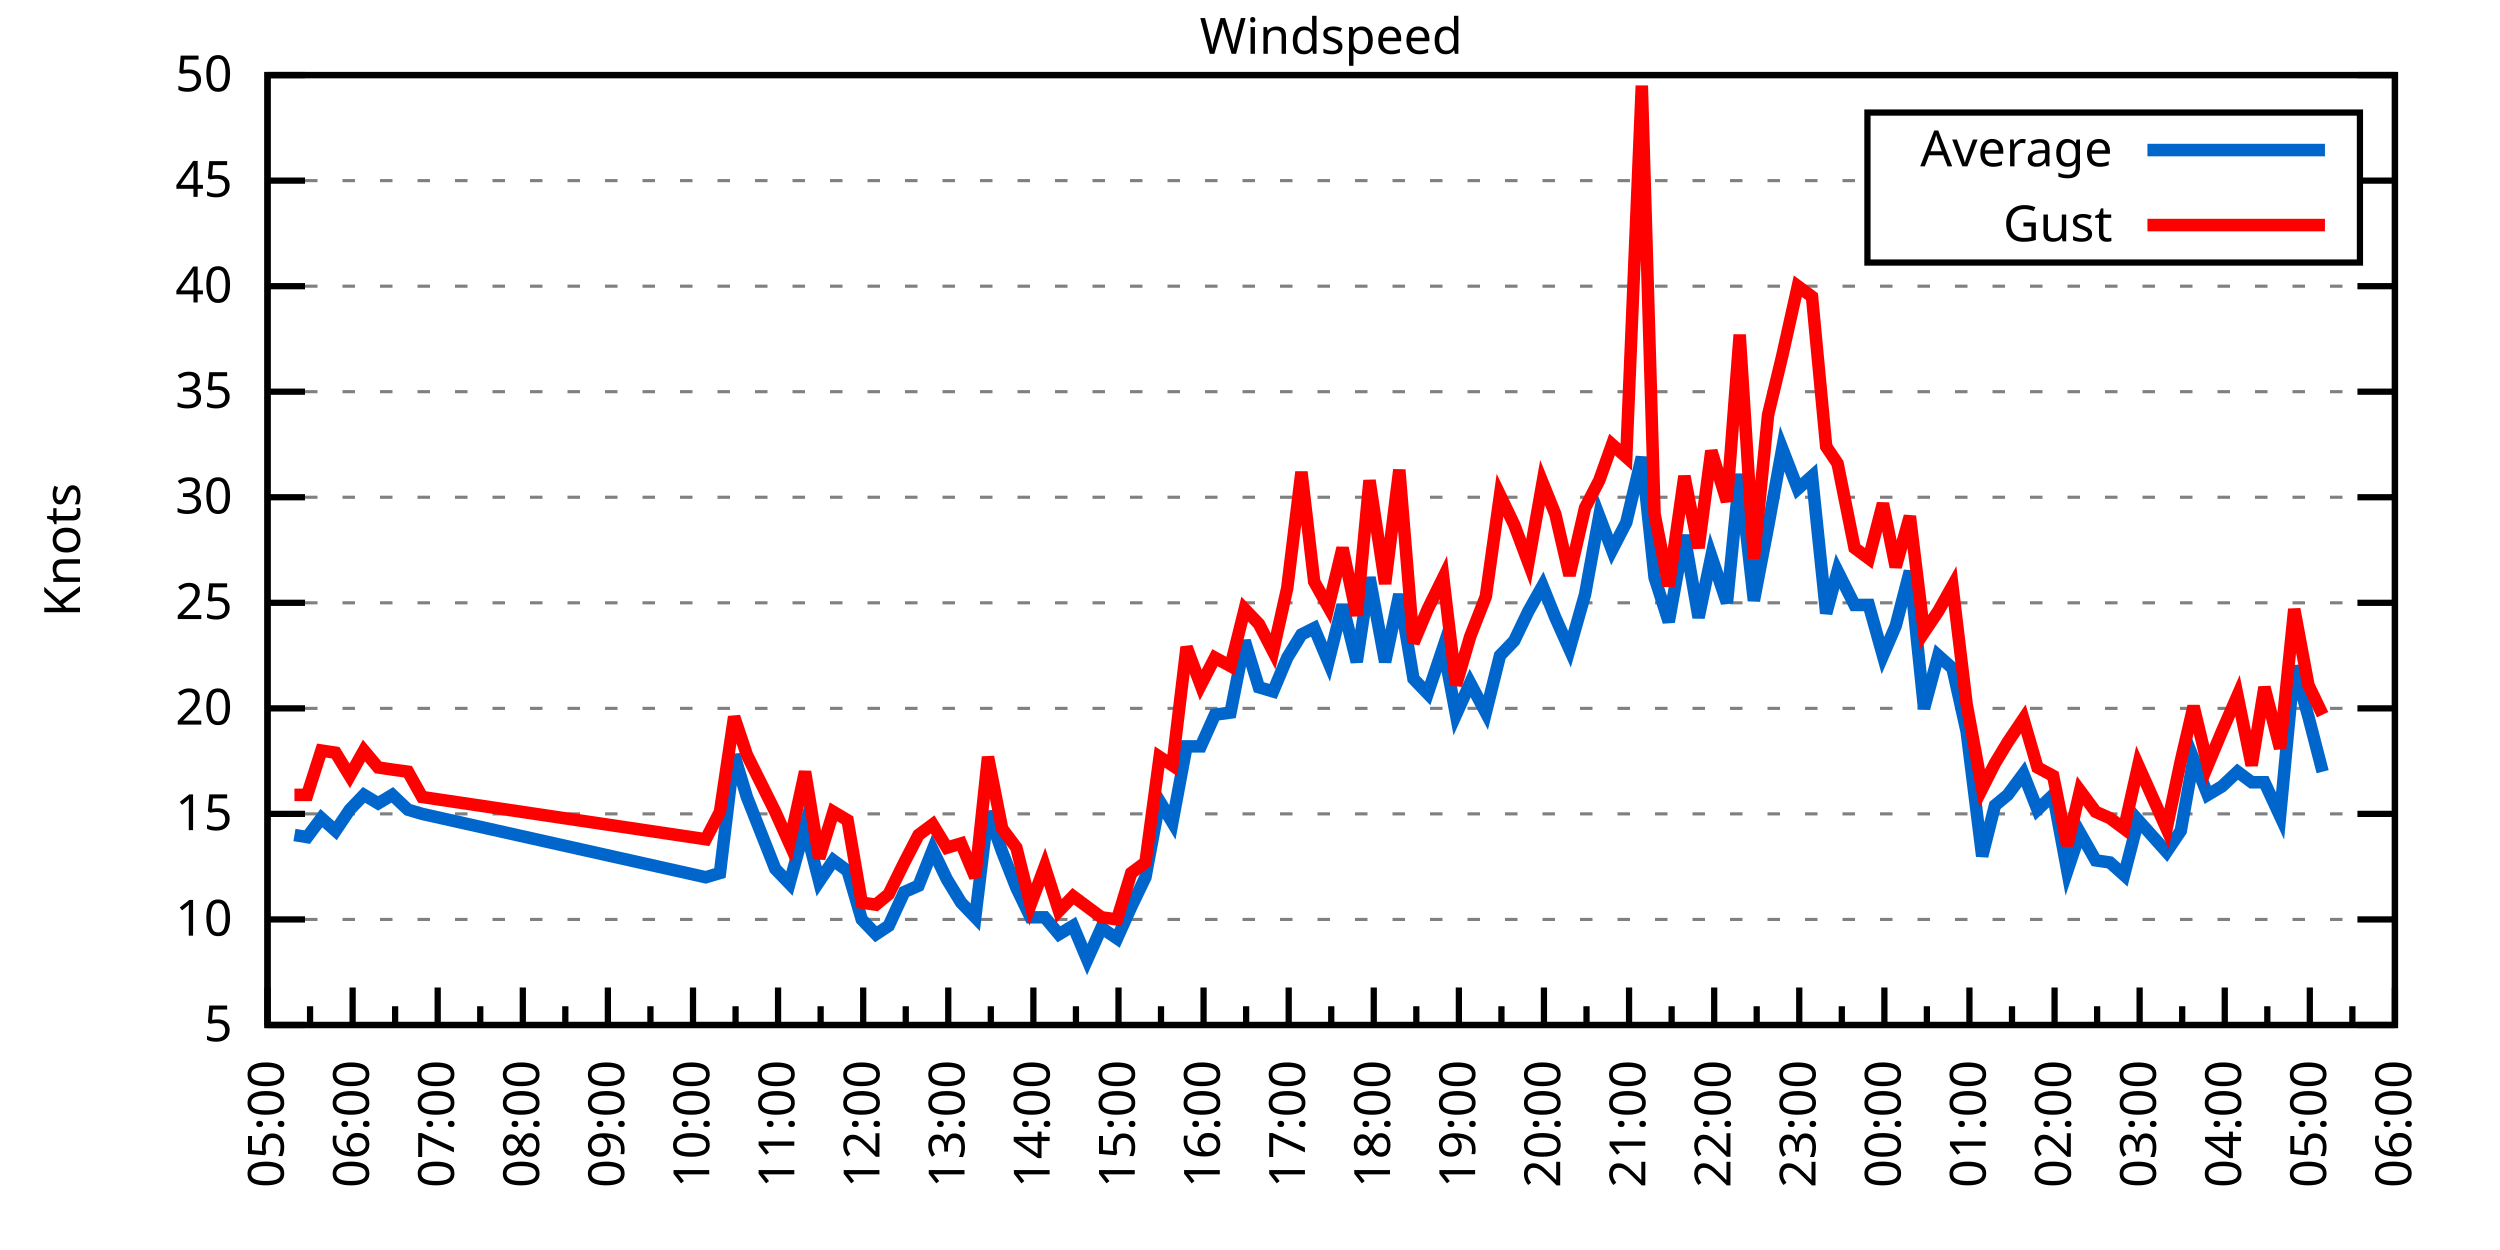
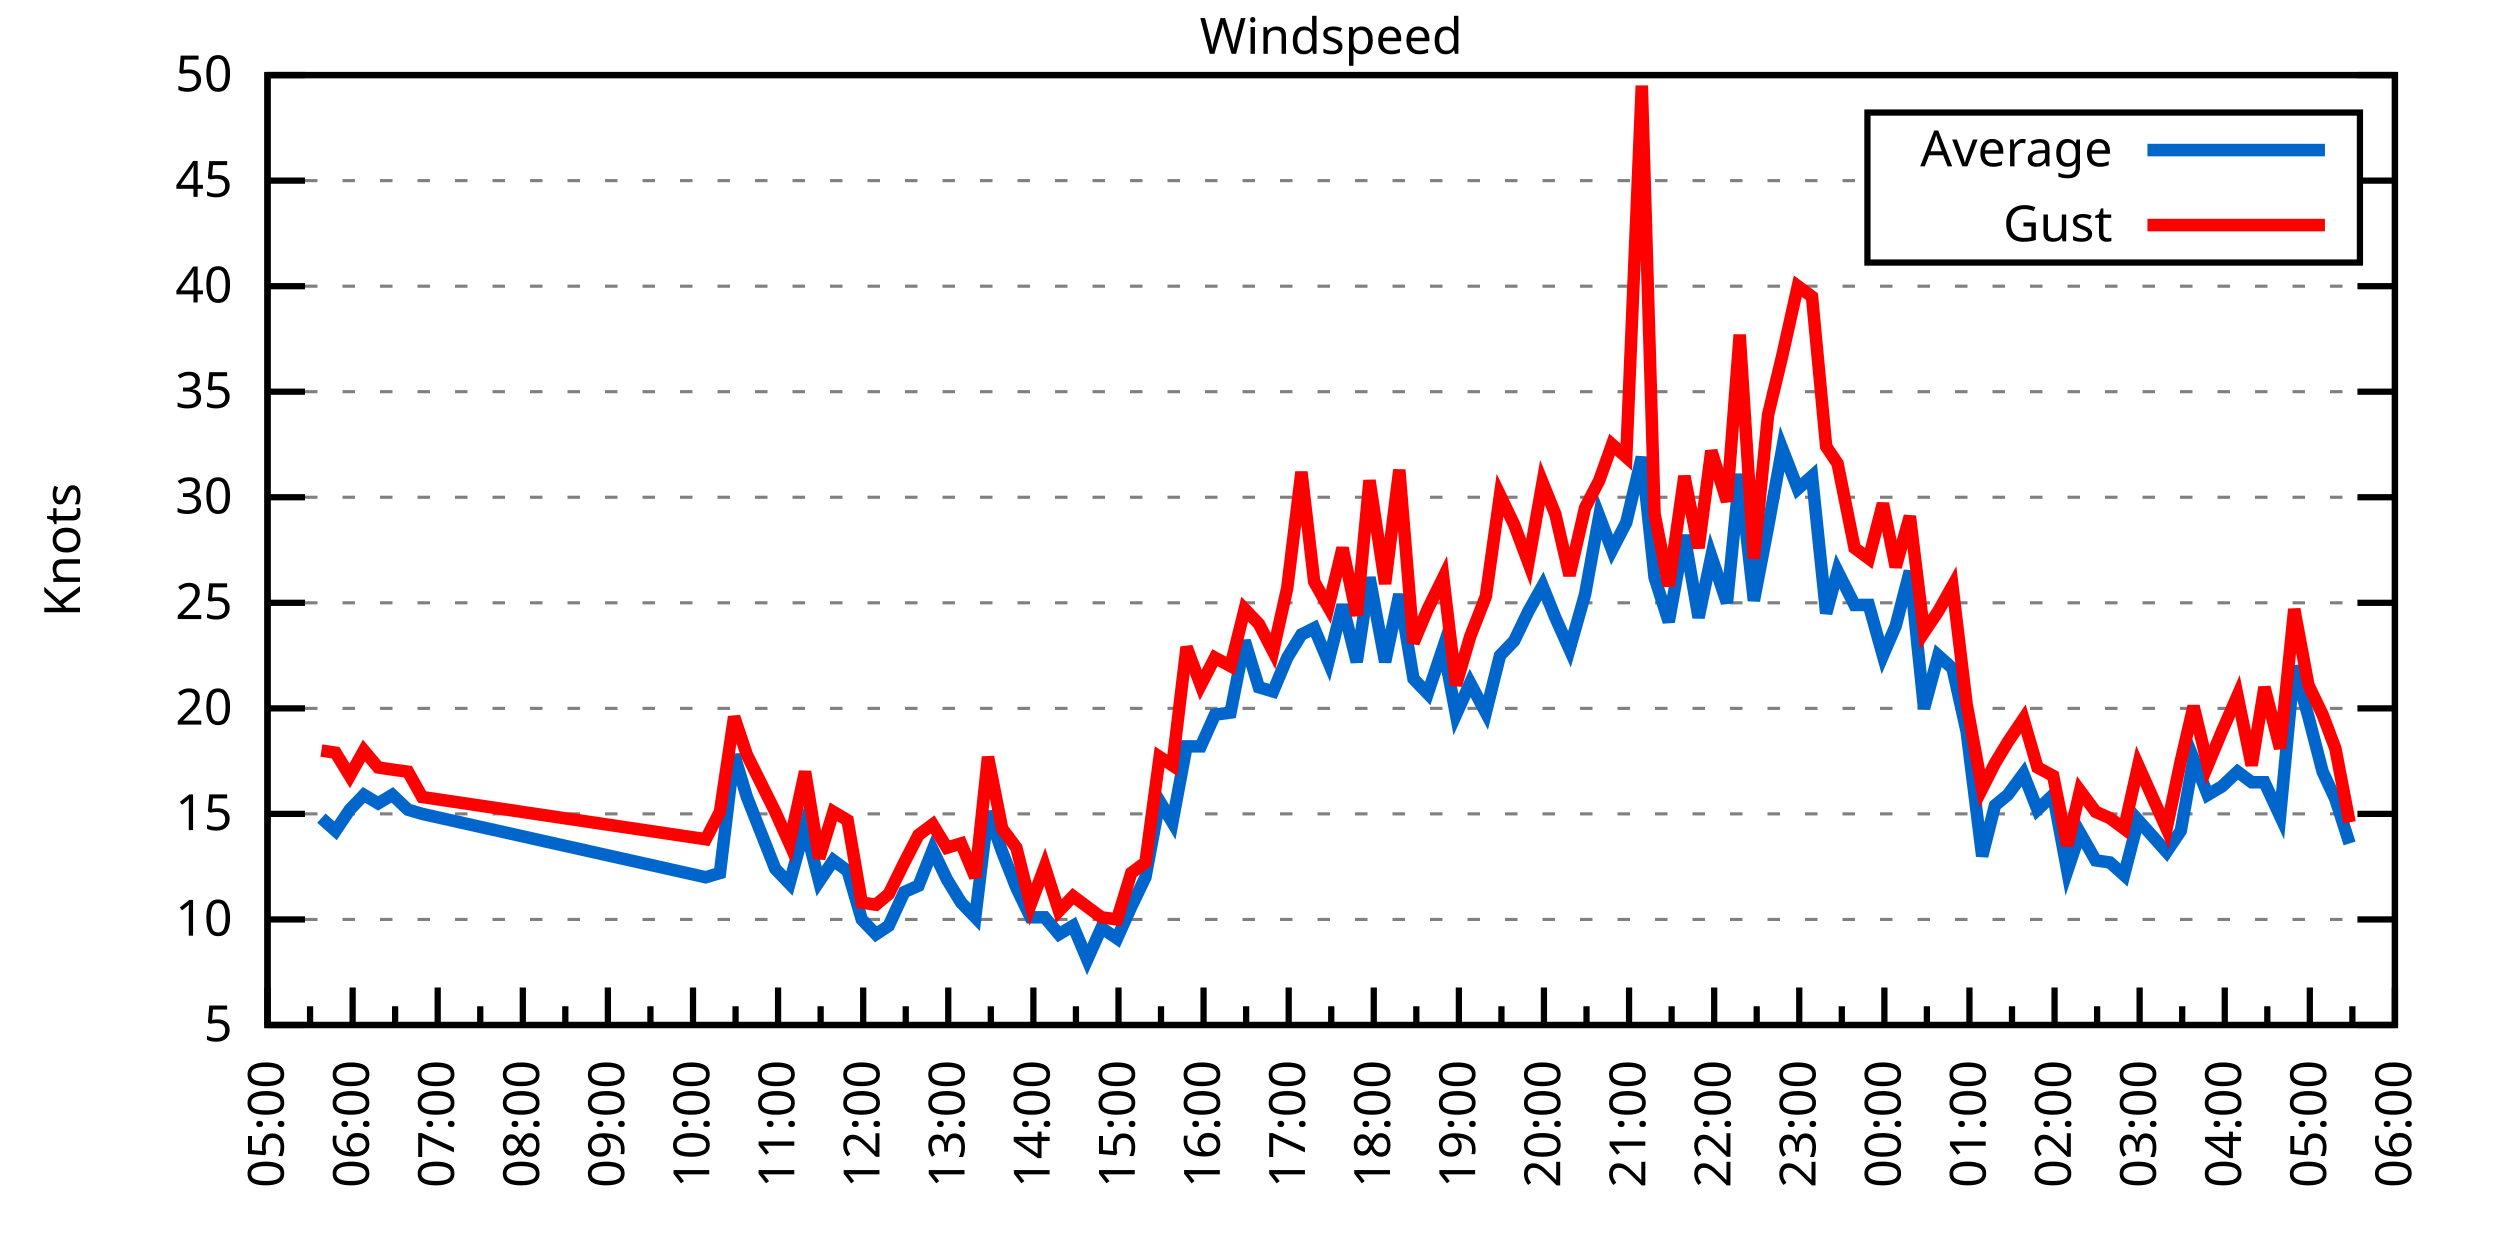
<svg xmlns="http://www.w3.org/2000/svg" xmlns:xlink="http://www.w3.org/1999/xlink" width="400" height="200" viewBox="0 0 400 200">
  <g id="gnuplot_canvas">
    <rect x="0" y="0" width="400" height="200" fill="none" />
    <defs>
      <circle id="gpDot" r="0.5" stroke-width="0.5" stroke="currentColor" />
      <path id="gpPt0" stroke-width="0.333" stroke="currentColor" d="M-1,0 h2 M0,-1 v2" />
      <path id="gpPt1" stroke-width="0.333" stroke="currentColor" d="M-1,-1 L1,1 M1,-1 L-1,1" />
      <path id="gpPt2" stroke-width="0.333" stroke="currentColor" d="M-1,0 L1,0 M0,-1 L0,1 M-1,-1 L1,1 M-1,1 L1,-1" />
      <rect id="gpPt3" stroke-width="0.333" stroke="currentColor" x="-1" y="-1" width="2" height="2" />
      <rect id="gpPt4" stroke-width="0.333" stroke="currentColor" fill="currentColor" x="-1" y="-1" width="2" height="2" />
      <circle id="gpPt5" stroke-width="0.333" stroke="currentColor" cx="0" cy="0" r="1" />
      <use xlink:href="#gpPt5" id="gpPt6" fill="currentColor" stroke="none" />
      <path id="gpPt7" stroke-width="0.333" stroke="currentColor" d="M0,-1.33 L-1.33,0.67 L1.33,0.67 z" />
      <use xlink:href="#gpPt7" id="gpPt8" fill="currentColor" stroke="none" />
      <use xlink:href="#gpPt7" id="gpPt9" stroke="currentColor" transform="rotate(180)" />
      <use xlink:href="#gpPt9" id="gpPt10" fill="currentColor" stroke="none" />
      <use xlink:href="#gpPt3" id="gpPt11" stroke="currentColor" transform="rotate(45)" />
      <use xlink:href="#gpPt11" id="gpPt12" fill="currentColor" stroke="none" />
      <path id="gpPt13" stroke-width="0.333" stroke="currentColor" d="M0,1.330 L1.265,0.411 L0.782,-1.067 L-0.782,-1.076 L-1.265,0.411 z" />
      <use xlink:href="#gpPt13" id="gpPt14" fill="currentColor" stroke="none" />
      <filter id="textbox" filterUnits="objectBoundingBox" x="0" y="0" height="1" width="1">
        <feFlood flood-color="white" flood-opacity="1" result="bgnd" />
        <feComposite in="SourceGraphic" in2="bgnd" operator="atop" />
      </filter>
      <filter id="greybox" filterUnits="objectBoundingBox" x="0" y="0" height="1" width="1">
        <feFlood flood-color="lightgrey" flood-opacity="1" result="grey" />
        <feComposite in="SourceGraphic" in2="grey" operator="atop" />
      </filter>
    </defs>
    <g fill="none" color="white" stroke="currentColor" stroke-width="1.00" stroke-linecap="butt" stroke-linejoin="miter">
</g>
    <g fill="none" color="black" stroke="currentColor" stroke-width="1.00" stroke-linecap="butt" stroke-linejoin="miter">
      <g stroke="none" shape-rendering="crispEdges">
        <polygon fill="rgb(255, 255, 255)" points="42.80,164.00 383.18,164.00 383.18,12.02 42.80,12.02 " />
      </g>
    </g>
    <g fill="none" color="black" stroke="currentColor" stroke-width="1.00" stroke-linecap="butt" stroke-linejoin="miter">
</g>
    <g fill="none" color="black" stroke="black" stroke-width="0.50" stroke-linecap="butt" stroke-linejoin="miter">
</g>
    <g fill="none" color="gray" stroke="currentColor" stroke-width="0.50" stroke-linecap="butt" stroke-linejoin="miter">
      <path stroke="gray" stroke-dasharray="2,4" class="gridline" d="M42.80,164.00 L383.19,164.00  " />
    </g>
    <g fill="none" color="gray" stroke="gray" stroke-width="1.00" stroke-linecap="butt" stroke-linejoin="miter">
</g>
    <g fill="none" color="black" stroke="currentColor" stroke-width="1.00" stroke-linecap="butt" stroke-linejoin="miter">
      <path stroke="black" d="M42.80,164.00 L48.80,164.00 M383.19,164.00 L377.19,164.00  " />
      <g transform="translate(37.20,166.60)" stroke="none" fill="black" font-family="Sans" font-size="8.00" text-anchor="end">
        <text>
          <tspan font-family="Sans"> 5</tspan>
        </text>
      </g>
    </g>
    <g fill="none" color="black" stroke="currentColor" stroke-width="1.00" stroke-linecap="butt" stroke-linejoin="miter">
</g>
    <g fill="none" color="black" stroke="black" stroke-width="0.50" stroke-linecap="butt" stroke-linejoin="miter">
</g>
    <g fill="none" color="gray" stroke="currentColor" stroke-width="0.50" stroke-linecap="butt" stroke-linejoin="miter">
      <path stroke="gray" stroke-dasharray="2,4" class="gridline" d="M42.80,147.11 L383.19,147.11  " />
    </g>
    <g fill="none" color="gray" stroke="gray" stroke-width="1.00" stroke-linecap="butt" stroke-linejoin="miter">
</g>
    <g fill="none" color="black" stroke="currentColor" stroke-width="1.00" stroke-linecap="butt" stroke-linejoin="miter">
      <path stroke="black" d="M42.80,147.11 L48.80,147.11 M383.19,147.11 L377.19,147.11  " />
      <g transform="translate(37.20,149.71)" stroke="none" fill="black" font-family="Sans" font-size="8.00" text-anchor="end">
        <text>
          <tspan font-family="Sans"> 10</tspan>
        </text>
      </g>
    </g>
    <g fill="none" color="black" stroke="currentColor" stroke-width="1.00" stroke-linecap="butt" stroke-linejoin="miter">
</g>
    <g fill="none" color="black" stroke="black" stroke-width="0.50" stroke-linecap="butt" stroke-linejoin="miter">
</g>
    <g fill="none" color="gray" stroke="currentColor" stroke-width="0.50" stroke-linecap="butt" stroke-linejoin="miter">
      <path stroke="gray" stroke-dasharray="2,4" class="gridline" d="M42.80,130.22 L383.19,130.22  " />
    </g>
    <g fill="none" color="gray" stroke="gray" stroke-width="1.00" stroke-linecap="butt" stroke-linejoin="miter">
</g>
    <g fill="none" color="black" stroke="currentColor" stroke-width="1.00" stroke-linecap="butt" stroke-linejoin="miter">
      <path stroke="black" d="M42.80,130.22 L48.80,130.22 M383.19,130.22 L377.19,130.22  " />
      <g transform="translate(37.20,132.82)" stroke="none" fill="black" font-family="Sans" font-size="8.00" text-anchor="end">
        <text>
          <tspan font-family="Sans"> 15</tspan>
        </text>
      </g>
    </g>
    <g fill="none" color="black" stroke="currentColor" stroke-width="1.00" stroke-linecap="butt" stroke-linejoin="miter">
</g>
    <g fill="none" color="black" stroke="black" stroke-width="0.50" stroke-linecap="butt" stroke-linejoin="miter">
</g>
    <g fill="none" color="gray" stroke="currentColor" stroke-width="0.50" stroke-linecap="butt" stroke-linejoin="miter">
      <path stroke="gray" stroke-dasharray="2,4" class="gridline" d="M42.80,113.34 L383.19,113.34  " />
    </g>
    <g fill="none" color="gray" stroke="gray" stroke-width="1.00" stroke-linecap="butt" stroke-linejoin="miter">
</g>
    <g fill="none" color="black" stroke="currentColor" stroke-width="1.00" stroke-linecap="butt" stroke-linejoin="miter">
      <path stroke="black" d="M42.80,113.34 L48.80,113.34 M383.19,113.34 L377.19,113.34  " />
      <g transform="translate(37.20,115.94)" stroke="none" fill="black" font-family="Sans" font-size="8.00" text-anchor="end">
        <text>
          <tspan font-family="Sans"> 20</tspan>
        </text>
      </g>
    </g>
    <g fill="none" color="black" stroke="currentColor" stroke-width="1.00" stroke-linecap="butt" stroke-linejoin="miter">
</g>
    <g fill="none" color="black" stroke="black" stroke-width="0.50" stroke-linecap="butt" stroke-linejoin="miter">
</g>
    <g fill="none" color="gray" stroke="currentColor" stroke-width="0.50" stroke-linecap="butt" stroke-linejoin="miter">
      <path stroke="gray" stroke-dasharray="2,4" class="gridline" d="M42.80,96.45 L383.19,96.45  " />
    </g>
    <g fill="none" color="gray" stroke="gray" stroke-width="1.00" stroke-linecap="butt" stroke-linejoin="miter">
</g>
    <g fill="none" color="black" stroke="currentColor" stroke-width="1.00" stroke-linecap="butt" stroke-linejoin="miter">
      <path stroke="black" d="M42.80,96.45 L48.80,96.45 M383.19,96.45 L377.19,96.45  " />
      <g transform="translate(37.20,99.05)" stroke="none" fill="black" font-family="Sans" font-size="8.00" text-anchor="end">
        <text>
          <tspan font-family="Sans"> 25</tspan>
        </text>
      </g>
    </g>
    <g fill="none" color="black" stroke="currentColor" stroke-width="1.00" stroke-linecap="butt" stroke-linejoin="miter">
</g>
    <g fill="none" color="black" stroke="black" stroke-width="0.50" stroke-linecap="butt" stroke-linejoin="miter">
</g>
    <g fill="none" color="gray" stroke="currentColor" stroke-width="0.50" stroke-linecap="butt" stroke-linejoin="miter">
      <path stroke="gray" stroke-dasharray="2,4" class="gridline" d="M42.80,79.56 L383.19,79.56  " />
    </g>
    <g fill="none" color="gray" stroke="gray" stroke-width="1.00" stroke-linecap="butt" stroke-linejoin="miter">
</g>
    <g fill="none" color="black" stroke="currentColor" stroke-width="1.00" stroke-linecap="butt" stroke-linejoin="miter">
      <path stroke="black" d="M42.80,79.56 L48.80,79.56 M383.19,79.56 L377.19,79.56  " />
      <g transform="translate(37.20,82.16)" stroke="none" fill="black" font-family="Sans" font-size="8.00" text-anchor="end">
        <text>
          <tspan font-family="Sans"> 30</tspan>
        </text>
      </g>
    </g>
    <g fill="none" color="black" stroke="currentColor" stroke-width="1.00" stroke-linecap="butt" stroke-linejoin="miter">
</g>
    <g fill="none" color="black" stroke="black" stroke-width="0.50" stroke-linecap="butt" stroke-linejoin="miter">
</g>
    <g fill="none" color="gray" stroke="currentColor" stroke-width="0.50" stroke-linecap="butt" stroke-linejoin="miter">
      <path stroke="gray" stroke-dasharray="2,4" class="gridline" d="M42.80,62.67 L383.19,62.67  " />
    </g>
    <g fill="none" color="gray" stroke="gray" stroke-width="1.00" stroke-linecap="butt" stroke-linejoin="miter">
</g>
    <g fill="none" color="black" stroke="currentColor" stroke-width="1.00" stroke-linecap="butt" stroke-linejoin="miter">
      <path stroke="black" d="M42.80,62.67 L48.80,62.67 M383.19,62.67 L377.19,62.67  " />
      <g transform="translate(37.20,65.27)" stroke="none" fill="black" font-family="Sans" font-size="8.00" text-anchor="end">
        <text>
          <tspan font-family="Sans"> 35</tspan>
        </text>
      </g>
    </g>
    <g fill="none" color="black" stroke="currentColor" stroke-width="1.00" stroke-linecap="butt" stroke-linejoin="miter">
</g>
    <g fill="none" color="black" stroke="black" stroke-width="0.50" stroke-linecap="butt" stroke-linejoin="miter">
</g>
    <g fill="none" color="gray" stroke="currentColor" stroke-width="0.50" stroke-linecap="butt" stroke-linejoin="miter">
      <path stroke="gray" stroke-dasharray="2,4" class="gridline" d="M42.80,45.79 L383.19,45.79  " />
    </g>
    <g fill="none" color="gray" stroke="gray" stroke-width="1.00" stroke-linecap="butt" stroke-linejoin="miter">
</g>
    <g fill="none" color="black" stroke="currentColor" stroke-width="1.00" stroke-linecap="butt" stroke-linejoin="miter">
      <path stroke="black" d="M42.80,45.79 L48.80,45.79 M383.19,45.79 L377.19,45.79  " />
      <g transform="translate(37.20,48.39)" stroke="none" fill="black" font-family="Sans" font-size="8.00" text-anchor="end">
        <text>
          <tspan font-family="Sans"> 40</tspan>
        </text>
      </g>
    </g>
    <g fill="none" color="black" stroke="currentColor" stroke-width="1.00" stroke-linecap="butt" stroke-linejoin="miter">
</g>
    <g fill="none" color="black" stroke="black" stroke-width="0.50" stroke-linecap="butt" stroke-linejoin="miter">
</g>
    <g fill="none" color="gray" stroke="currentColor" stroke-width="0.50" stroke-linecap="butt" stroke-linejoin="miter">
      <path stroke="gray" stroke-dasharray="2,4" class="gridline" d="M42.80,28.90 L298.79,28.90 M377.59,28.90 L383.19,28.90  " />
    </g>
    <g fill="none" color="gray" stroke="gray" stroke-width="1.00" stroke-linecap="butt" stroke-linejoin="miter">
</g>
    <g fill="none" color="black" stroke="currentColor" stroke-width="1.00" stroke-linecap="butt" stroke-linejoin="miter">
      <path stroke="black" d="M42.80,28.90 L48.80,28.90 M383.19,28.90 L377.19,28.90  " />
      <g transform="translate(37.20,31.50)" stroke="none" fill="black" font-family="Sans" font-size="8.00" text-anchor="end">
        <text>
          <tspan font-family="Sans"> 45</tspan>
        </text>
      </g>
    </g>
    <g fill="none" color="black" stroke="currentColor" stroke-width="1.00" stroke-linecap="butt" stroke-linejoin="miter">
</g>
    <g fill="none" color="black" stroke="black" stroke-width="0.50" stroke-linecap="butt" stroke-linejoin="miter">
</g>
    <g fill="none" color="gray" stroke="currentColor" stroke-width="0.50" stroke-linecap="butt" stroke-linejoin="miter">
      <path stroke="gray" stroke-dasharray="2,4" class="gridline" d="M42.80,12.01 L383.19,12.01  " />
    </g>
    <g fill="none" color="gray" stroke="gray" stroke-width="1.00" stroke-linecap="butt" stroke-linejoin="miter">
</g>
    <g fill="none" color="black" stroke="currentColor" stroke-width="1.00" stroke-linecap="butt" stroke-linejoin="miter">
      <path stroke="black" d="M42.80,12.01 L48.80,12.01 M383.19,12.01 L377.19,12.01  " />
      <g transform="translate(37.20,14.61)" stroke="none" fill="black" font-family="Sans" font-size="8.00" text-anchor="end">
        <text>
          <tspan font-family="Sans"> 50</tspan>
        </text>
      </g>
    </g>
    <g fill="none" color="black" stroke="currentColor" stroke-width="1.00" stroke-linecap="butt" stroke-linejoin="miter">
      <path stroke="black" d="M42.80,164.00 L42.80,158.00  " />
      <g transform="translate(45.40,169.60) rotate(270)" stroke="none" fill="black" font-family="Sans" font-size="8.00" text-anchor="end">
        <text>
          <tspan font-family="Sans">05:00</tspan>
        </text>
      </g>
    </g>
    <g fill="none" color="black" stroke="currentColor" stroke-width="1.00" stroke-linecap="butt" stroke-linejoin="miter">
      <path stroke="black" d="M49.61,164.00 L49.61,161.00 M56.42,164.00 L56.42,158.00  " />
      <g transform="translate(59.02,169.60) rotate(270)" stroke="none" fill="black" font-family="Sans" font-size="8.00" text-anchor="end">
        <text>
          <tspan font-family="Sans">06:00</tspan>
        </text>
      </g>
    </g>
    <g fill="none" color="black" stroke="currentColor" stroke-width="1.00" stroke-linecap="butt" stroke-linejoin="miter">
      <path stroke="black" d="M63.22,164.00 L63.22,161.00 M70.03,164.00 L70.03,158.00  " />
      <g transform="translate(72.63,169.60) rotate(270)" stroke="none" fill="black" font-family="Sans" font-size="8.00" text-anchor="end">
        <text>
          <tspan font-family="Sans">07:00</tspan>
        </text>
      </g>
    </g>
    <g fill="none" color="black" stroke="currentColor" stroke-width="1.00" stroke-linecap="butt" stroke-linejoin="miter">
      <path stroke="black" d="M76.84,164.00 L76.84,161.00 M83.65,164.00 L83.65,158.00  " />
      <g transform="translate(86.25,169.60) rotate(270)" stroke="none" fill="black" font-family="Sans" font-size="8.00" text-anchor="end">
        <text>
          <tspan font-family="Sans">08:00</tspan>
        </text>
      </g>
    </g>
    <g fill="none" color="black" stroke="currentColor" stroke-width="1.00" stroke-linecap="butt" stroke-linejoin="miter">
      <path stroke="black" d="M90.45,164.00 L90.45,161.00 M97.26,164.00 L97.26,158.00  " />
      <g transform="translate(99.86,169.60) rotate(270)" stroke="none" fill="black" font-family="Sans" font-size="8.00" text-anchor="end">
        <text>
          <tspan font-family="Sans">09:00</tspan>
        </text>
      </g>
    </g>
    <g fill="none" color="black" stroke="currentColor" stroke-width="1.00" stroke-linecap="butt" stroke-linejoin="miter">
      <path stroke="black" d="M104.07,164.00 L104.07,161.00 M110.88,164.00 L110.88,158.00  " />
      <g transform="translate(113.48,169.60) rotate(270)" stroke="none" fill="black" font-family="Sans" font-size="8.00" text-anchor="end">
        <text>
          <tspan font-family="Sans">10:00</tspan>
        </text>
      </g>
    </g>
    <g fill="none" color="black" stroke="currentColor" stroke-width="1.00" stroke-linecap="butt" stroke-linejoin="miter">
      <path stroke="black" d="M117.69,164.00 L117.69,161.00 M124.49,164.00 L124.49,158.00  " />
      <g transform="translate(127.09,169.60) rotate(270)" stroke="none" fill="black" font-family="Sans" font-size="8.00" text-anchor="end">
        <text>
          <tspan font-family="Sans">11:00</tspan>
        </text>
      </g>
    </g>
    <g fill="none" color="black" stroke="currentColor" stroke-width="1.00" stroke-linecap="butt" stroke-linejoin="miter">
      <path stroke="black" d="M131.30,164.00 L131.30,161.00 M138.11,164.00 L138.11,158.00  " />
      <g transform="translate(140.71,169.60) rotate(270)" stroke="none" fill="black" font-family="Sans" font-size="8.00" text-anchor="end">
        <text>
          <tspan font-family="Sans">12:00</tspan>
        </text>
      </g>
    </g>
    <g fill="none" color="black" stroke="currentColor" stroke-width="1.00" stroke-linecap="butt" stroke-linejoin="miter">
      <path stroke="black" d="M144.92,164.00 L144.92,161.00 M151.72,164.00 L151.72,158.00  " />
      <g transform="translate(154.32,169.60) rotate(270)" stroke="none" fill="black" font-family="Sans" font-size="8.00" text-anchor="end">
        <text>
          <tspan font-family="Sans">13:00</tspan>
        </text>
      </g>
    </g>
    <g fill="none" color="black" stroke="currentColor" stroke-width="1.00" stroke-linecap="butt" stroke-linejoin="miter">
      <path stroke="black" d="M158.53,164.00 L158.53,161.00 M165.34,164.00 L165.34,158.00  " />
      <g transform="translate(167.94,169.60) rotate(270)" stroke="none" fill="black" font-family="Sans" font-size="8.00" text-anchor="end">
        <text>
          <tspan font-family="Sans">14:00</tspan>
        </text>
      </g>
    </g>
    <g fill="none" color="black" stroke="currentColor" stroke-width="1.00" stroke-linecap="butt" stroke-linejoin="miter">
      <path stroke="black" d="M172.15,164.00 L172.15,161.00 M178.96,164.00 L178.96,158.00  " />
      <g transform="translate(181.56,169.60) rotate(270)" stroke="none" fill="black" font-family="Sans" font-size="8.00" text-anchor="end">
        <text>
          <tspan font-family="Sans">15:00</tspan>
        </text>
      </g>
    </g>
    <g fill="none" color="black" stroke="currentColor" stroke-width="1.00" stroke-linecap="butt" stroke-linejoin="miter">
      <path stroke="black" d="M185.76,164.00 L185.76,161.00 M192.57,164.00 L192.57,158.00  " />
      <g transform="translate(195.17,169.60) rotate(270)" stroke="none" fill="black" font-family="Sans" font-size="8.00" text-anchor="end">
        <text>
          <tspan font-family="Sans">16:00</tspan>
        </text>
      </g>
    </g>
    <g fill="none" color="black" stroke="currentColor" stroke-width="1.00" stroke-linecap="butt" stroke-linejoin="miter">
      <path stroke="black" d="M199.38,164.00 L199.38,161.00 M206.19,164.00 L206.19,158.00  " />
      <g transform="translate(208.79,169.60) rotate(270)" stroke="none" fill="black" font-family="Sans" font-size="8.00" text-anchor="end">
        <text>
          <tspan font-family="Sans">17:00</tspan>
        </text>
      </g>
    </g>
    <g fill="none" color="black" stroke="currentColor" stroke-width="1.00" stroke-linecap="butt" stroke-linejoin="miter">
      <path stroke="black" d="M213.00,164.00 L213.00,161.00 M219.80,164.00 L219.80,158.00  " />
      <g transform="translate(222.40,169.60) rotate(270)" stroke="none" fill="black" font-family="Sans" font-size="8.00" text-anchor="end">
        <text>
          <tspan font-family="Sans">18:00</tspan>
        </text>
      </g>
    </g>
    <g fill="none" color="black" stroke="currentColor" stroke-width="1.00" stroke-linecap="butt" stroke-linejoin="miter">
      <path stroke="black" d="M226.61,164.00 L226.61,161.00 M233.42,164.00 L233.42,158.00  " />
      <g transform="translate(236.02,169.60) rotate(270)" stroke="none" fill="black" font-family="Sans" font-size="8.00" text-anchor="end">
        <text>
          <tspan font-family="Sans">19:00</tspan>
        </text>
      </g>
    </g>
    <g fill="none" color="black" stroke="currentColor" stroke-width="1.00" stroke-linecap="butt" stroke-linejoin="miter">
      <path stroke="black" d="M240.23,164.00 L240.23,161.00 M247.03,164.00 L247.03,158.00  " />
      <g transform="translate(249.63,169.60) rotate(270)" stroke="none" fill="black" font-family="Sans" font-size="8.00" text-anchor="end">
        <text>
          <tspan font-family="Sans">20:00</tspan>
        </text>
      </g>
    </g>
    <g fill="none" color="black" stroke="currentColor" stroke-width="1.00" stroke-linecap="butt" stroke-linejoin="miter">
      <path stroke="black" d="M253.84,164.00 L253.84,161.00 M260.65,164.00 L260.65,158.00  " />
      <g transform="translate(263.25,169.60) rotate(270)" stroke="none" fill="black" font-family="Sans" font-size="8.00" text-anchor="end">
        <text>
          <tspan font-family="Sans">21:00</tspan>
        </text>
      </g>
    </g>
    <g fill="none" color="black" stroke="currentColor" stroke-width="1.00" stroke-linecap="butt" stroke-linejoin="miter">
      <path stroke="black" d="M267.46,164.00 L267.46,161.00 M274.27,164.00 L274.27,158.00  " />
      <g transform="translate(276.87,169.60) rotate(270)" stroke="none" fill="black" font-family="Sans" font-size="8.00" text-anchor="end">
        <text>
          <tspan font-family="Sans">22:00</tspan>
        </text>
      </g>
    </g>
    <g fill="none" color="black" stroke="currentColor" stroke-width="1.00" stroke-linecap="butt" stroke-linejoin="miter">
      <path stroke="black" d="M281.07,164.00 L281.07,161.00 M287.88,164.00 L287.88,158.00  " />
      <g transform="translate(290.48,169.60) rotate(270)" stroke="none" fill="black" font-family="Sans" font-size="8.00" text-anchor="end">
        <text>
          <tspan font-family="Sans">23:00</tspan>
        </text>
      </g>
    </g>
    <g fill="none" color="black" stroke="currentColor" stroke-width="1.00" stroke-linecap="butt" stroke-linejoin="miter">
      <path stroke="black" d="M294.69,164.00 L294.69,161.00 M301.50,164.00 L301.50,158.00  " />
      <g transform="translate(304.10,169.60) rotate(270)" stroke="none" fill="black" font-family="Sans" font-size="8.00" text-anchor="end">
        <text>
          <tspan font-family="Sans">00:00</tspan>
        </text>
      </g>
    </g>
    <g fill="none" color="black" stroke="currentColor" stroke-width="1.00" stroke-linecap="butt" stroke-linejoin="miter">
      <path stroke="black" d="M308.30,164.00 L308.30,161.00 M315.11,164.00 L315.11,158.00  " />
      <g transform="translate(317.71,169.60) rotate(270)" stroke="none" fill="black" font-family="Sans" font-size="8.00" text-anchor="end">
        <text>
          <tspan font-family="Sans">01:00</tspan>
        </text>
      </g>
    </g>
    <g fill="none" color="black" stroke="currentColor" stroke-width="1.00" stroke-linecap="butt" stroke-linejoin="miter">
      <path stroke="black" d="M321.92,164.00 L321.92,161.00 M328.73,164.00 L328.73,158.00  " />
      <g transform="translate(331.33,169.60) rotate(270)" stroke="none" fill="black" font-family="Sans" font-size="8.00" text-anchor="end">
        <text>
          <tspan font-family="Sans">02:00</tspan>
        </text>
      </g>
    </g>
    <g fill="none" color="black" stroke="currentColor" stroke-width="1.00" stroke-linecap="butt" stroke-linejoin="miter">
      <path stroke="black" d="M335.54,164.00 L335.54,161.00 M342.34,164.00 L342.34,158.00  " />
      <g transform="translate(344.94,169.60) rotate(270)" stroke="none" fill="black" font-family="Sans" font-size="8.00" text-anchor="end">
        <text>
          <tspan font-family="Sans">03:00</tspan>
        </text>
      </g>
    </g>
    <g fill="none" color="black" stroke="currentColor" stroke-width="1.00" stroke-linecap="butt" stroke-linejoin="miter">
      <path stroke="black" d="M349.15,164.00 L349.15,161.00 M355.96,164.00 L355.96,158.00  " />
      <g transform="translate(358.56,169.60) rotate(270)" stroke="none" fill="black" font-family="Sans" font-size="8.00" text-anchor="end">
        <text>
          <tspan font-family="Sans">04:00</tspan>
        </text>
      </g>
    </g>
    <g fill="none" color="black" stroke="currentColor" stroke-width="1.00" stroke-linecap="butt" stroke-linejoin="miter">
      <path stroke="black" d="M362.77,164.00 L362.77,161.00 M369.57,164.00 L369.57,158.00  " />
      <g transform="translate(372.17,169.60) rotate(270)" stroke="none" fill="black" font-family="Sans" font-size="8.00" text-anchor="end">
        <text>
          <tspan font-family="Sans">05:00</tspan>
        </text>
      </g>
    </g>
    <g fill="none" color="black" stroke="currentColor" stroke-width="1.00" stroke-linecap="butt" stroke-linejoin="miter">
      <path stroke="black" d="M376.38,164.00 L376.38,161.00 M383.19,164.00 L383.19,158.00  " />
      <g transform="translate(385.79,169.60) rotate(270)" stroke="none" fill="black" font-family="Sans" font-size="8.00" text-anchor="end">
        <text>
          <tspan font-family="Sans">06:00</tspan>
        </text>
      </g>
    </g>
    <g fill="none" color="black" stroke="currentColor" stroke-width="1.00" stroke-linecap="butt" stroke-linejoin="miter">
</g>
    <g fill="none" color="black" stroke="currentColor" stroke-width="1.00" stroke-linecap="butt" stroke-linejoin="miter">
      <path stroke="black" d="M42.80,12.01 L42.80,164.00 L383.19,164.00 L383.19,12.01 L42.80,12.01 Z  " />
    </g>
    <g fill="none" color="black" stroke="currentColor" stroke-width="1.00" stroke-linecap="butt" stroke-linejoin="miter">
      <g transform="translate(12.80,88.01) rotate(270)" stroke="none" fill="black" font-family="Sans" font-size="8.00" text-anchor="middle">
        <text>
          <tspan font-family="Sans">Knots</tspan>
        </text>
      </g>
    </g>
    <g fill="none" color="black" stroke="currentColor" stroke-width="1.00" stroke-linecap="butt" stroke-linejoin="miter">
</g>
    <g fill="none" color="black" stroke="currentColor" stroke-width="1.00" stroke-linecap="butt" stroke-linejoin="miter">
      <path stroke="black" d="M298.79,42.01 L298.79,18.01 L377.59,18.01 L377.59,42.01 L298.79,42.01 Z  " />
    </g>
    <g id="Windspeed_plot_1">
      <g fill="none" color="white" stroke="black" stroke-width="2.00" stroke-linecap="butt" stroke-linejoin="miter">
</g>
      <g fill="none" color="black" stroke="currentColor" stroke-width="2.00" stroke-linecap="butt" stroke-linejoin="miter">
        <g transform="translate(337.99,26.61)" stroke="none" fill="black" font-family="Sans" font-size="8.00" text-anchor="end">
          <text>
            <tspan font-family="Sans">Average</tspan>
          </text>
        </g>
      </g>
      <g fill="none" color="black" stroke="currentColor" stroke-width="2.00" stroke-linecap="butt" stroke-linejoin="miter">
-         <path stroke="rgb(  0, 102, 204)" d="M343.59,24.01 L371.99,24.01 M47.11,133.60 L49.15,133.94 L51.42,130.90 L53.69,132.93 L55.96,129.55 L58.23,127.18   L60.50,128.54 L62.77,127.18 L65.27,129.55 L67.54,130.22 L112.92,140.36 L115.19,139.68 L117.46,120.77 L119.50,127.52   L124.04,139.01 L126.31,141.37 L128.81,132.25 L131.07,141.03 L133.34,137.66 L135.61,139.34 L137.88,147.11 L140.15,149.48   L142.19,148.13 L144.69,142.72 L146.96,141.71 L149.23,135.97 L151.50,140.69 L153.77,144.41 L156.04,146.77 L158.08,129.89   L160.35,136.30 L162.62,142.05 L164.89,146.77 L167.16,146.77 L169.43,149.48 L171.69,148.13 L173.96,153.53 L176.23,148.46   L178.73,150.15 L181.00,145.09 L183.27,140.36 L185.54,128.20 L187.58,131.58 L189.85,119.42 L192.12,119.42 L194.39,114.35   L196.88,114.01 L199.15,102.53 L201.42,109.96 L203.69,110.63 L205.96,105.23 L208.23,101.52 L210.27,100.50 L212.54,105.91   L214.81,96.79 L217.08,105.91 L219.12,92.40 L221.62,105.91 L223.89,95.10 L226.16,108.61 L228.43,110.97 L230.92,103.54   L232.96,114.35 L235.23,109.28 L237.73,114.01 L240.00,104.89 L242.27,102.53 L244.54,97.80 L246.81,93.75 L248.85,98.81   L251.12,103.88 L253.61,95.10 L255.88,82.60 L257.93,88.00 L260.20,83.61 L262.69,73.14 L264.73,92.40 L267.00,99.49   L269.50,85.64 L271.77,98.81 L273.81,89.02 L276.31,96.45 L278.35,75.85 L280.62,96.11 L282.89,84.29 L285.16,71.79   L287.65,78.21 L289.92,76.18 L292.19,98.14 L294.01,91.38 L296.73,96.79 L299.00,96.79 L301.27,104.89 L303.31,100.16   L305.58,91.38 L307.85,113.34 L310.12,104.89 L312.39,106.92 L314.66,117.05 L317.15,136.98 L319.20,128.87 L321.24,127.18   L323.74,123.81 L326.00,129.55 L328.50,127.18 L330.77,139.34 L332.81,133.26 L335.31,137.66 L337.58,137.99 L339.85,140.02   L342.12,131.24 L346.65,136.30 L348.92,132.93 L350.97,121.44 L353.24,127.18 L355.50,125.83 L358.00,123.47 L360.27,125.16   L362.31,125.16 L364.81,130.56 L367.08,106.58 L369.35,114.69 L371.62,123.47  " />
+         <path stroke="rgb(  0, 102, 204)" d="M343.59,24.01 L371.99,24.01 M51.42,130.90 L53.69,132.93 L55.96,129.55 L58.23,127.18 L60.50,128.54 L62.77,127.18   L65.27,129.55 L67.54,130.22 L112.92,140.36 L115.19,139.68 L117.46,120.77 L119.50,127.52 L124.04,139.01 L126.31,141.37   L128.81,132.25 L131.07,141.03 L133.34,137.66 L135.61,139.34 L137.88,147.11 L140.15,149.48 L142.19,148.13 L144.69,142.72   L146.96,141.71 L149.23,135.97 L151.50,140.69 L153.77,144.41 L156.04,146.77 L158.08,129.89 L160.35,136.30 L162.62,142.05   L164.89,146.77 L167.16,146.77 L169.43,149.48 L171.69,148.13 L173.96,153.53 L176.23,148.46 L178.73,150.15 L181.00,145.09   L183.27,140.36 L185.54,128.20 L187.58,131.58 L189.85,119.42 L192.12,119.42 L194.39,114.35 L196.88,114.01 L199.15,102.53   L201.42,109.96 L203.69,110.63 L205.96,105.23 L208.23,101.52 L210.27,100.50 L212.54,105.91 L214.81,96.79 L217.08,105.91   L219.12,92.40 L221.62,105.91 L223.89,95.10 L226.16,108.61 L228.43,110.97 L230.92,103.54 L232.96,114.35 L235.23,109.28   L237.73,114.01 L240.00,104.89 L242.27,102.53 L244.54,97.80 L246.81,93.75 L248.85,98.81 L251.12,103.88 L253.61,95.10   L255.88,82.60 L257.93,88.00 L260.20,83.61 L262.69,73.14 L264.73,92.40 L267.00,99.49 L269.50,85.64 L271.77,98.81   L273.81,89.02 L276.31,96.45 L278.35,75.85 L280.62,96.11 L282.89,84.29 L285.16,71.79 L287.65,78.21 L289.92,76.18   L292.19,98.14 L294.01,91.38 L296.73,96.79 L299.00,96.79 L301.27,104.89 L303.31,100.16 L305.58,91.38 L307.85,113.34   L310.12,104.89 L312.39,106.92 L314.66,117.05 L317.15,136.98 L319.20,128.87 L321.24,127.18 L323.74,123.81 L326.00,129.55   L328.50,127.18 L330.77,139.34 L332.81,133.26 L335.31,137.66 L337.58,137.99 L339.85,140.02 L342.12,131.24 L346.65,136.30   L348.92,132.93 L350.97,121.44 L353.24,127.18 L355.50,125.83 L358.00,123.47 L360.27,125.16 L362.31,125.16 L364.81,130.56   L367.08,106.58 L369.35,114.69 L371.62,123.47 L373.66,127.86 L375.93,134.95  " />
      </g>
    </g>
    <g id="Windspeed_plot_2">
      <g fill="none" color="black" stroke="currentColor" stroke-width="2.00" stroke-linecap="butt" stroke-linejoin="miter">
        <g transform="translate(337.99,38.61)" stroke="none" fill="black" font-family="Sans" font-size="8.00" text-anchor="end">
          <text>
            <tspan font-family="Sans">Gust</tspan>
          </text>
        </g>
      </g>
      <g fill="none" color="black" stroke="currentColor" stroke-width="2.00" stroke-linecap="butt" stroke-linejoin="miter">
-         <path stroke="rgb(255,   0,   0)" d="M343.59,36.01 L371.99,36.01 M47.11,127.18 L49.15,127.18 L51.42,120.09 L53.69,120.43 L55.96,124.14 L58.23,120.09   L60.50,122.79 L62.77,123.13 L65.27,123.47 L67.54,127.52 L112.92,134.28 L115.19,129.89 L117.46,114.69 L119.50,120.77   L124.04,129.89 L126.31,134.95 L128.81,123.47 L131.07,137.32 L133.34,129.89 L135.61,131.24 L137.88,144.41 L140.15,144.75   L142.19,143.06 L144.69,137.99 L146.96,133.60 L149.23,131.91 L151.50,135.63 L153.77,134.95 L156.04,140.36 L158.08,121.11   L160.35,132.59 L162.62,135.63 L164.89,144.75 L167.16,138.67 L169.43,145.76 L171.69,143.40 L173.96,145.09 L176.23,146.77   L178.73,147.11 L181.00,139.68 L183.27,137.99 L185.54,121.11 L187.58,122.46 L189.85,103.54 L192.12,109.62 L194.39,105.23   L196.88,106.58 L199.15,97.46 L201.42,99.83 L203.69,104.22 L205.96,94.08 L208.23,75.51 L210.27,93.07 L212.54,97.12   L214.81,87.67 L217.08,98.48 L219.12,76.86 L221.62,93.41 L223.89,75.17 L226.16,102.87 L228.43,97.46 L230.92,92.40   L232.96,109.62 L235.23,101.85 L237.73,95.44 L240.00,79.22 L242.27,83.95 L244.54,90.03 L246.81,77.20 L248.85,82.26   L251.12,92.06 L253.61,81.25 L255.88,76.86 L257.93,71.12 L260.20,73.14 L262.69,13.70 L264.73,82.26 L267.00,93.75   L269.50,76.18 L271.77,87.67 L273.81,72.13 L276.31,80.24 L278.35,53.55 L280.62,89.36 L282.89,66.39 L285.16,56.93   L287.65,45.79 L289.92,47.47 L292.19,71.45 L294.01,74.16 L296.73,87.67 L299.00,89.36 L301.27,80.57 L303.31,90.71   L305.58,82.60 L307.85,101.18 L310.12,97.80 L312.39,93.75 L314.66,112.66 L317.15,126.17 L319.20,122.12 L321.24,118.74   L323.74,115.03 L326.00,122.79 L328.50,124.14 L330.77,135.29 L332.81,126.51 L335.31,129.89 L337.58,130.90 L339.85,132.59   L342.12,122.46 L346.65,132.59 L348.92,121.78 L350.97,113.00 L353.24,122.46 L355.50,117.05 L358.00,111.31 L360.27,122.46   L362.31,109.96 L364.81,119.75 L367.08,97.46 L369.35,109.62 L371.62,114.35  " />
+         <path stroke="rgb(255,   0,   0)" d="M343.59,36.01 L371.99,36.01 M51.42,120.09 L53.69,120.43 L55.96,124.14 L58.23,120.09 L60.50,122.79 L62.77,123.13   L65.27,123.47 L67.54,127.52 L112.92,134.28 L115.19,129.89 L117.46,114.69 L119.50,120.77 L124.04,129.89 L126.31,134.95   L128.81,123.47 L131.07,137.32 L133.34,129.89 L135.61,131.24 L137.88,144.41 L140.15,144.75 L142.19,143.06 L144.69,137.99   L146.96,133.60 L149.23,131.91 L151.50,135.63 L153.77,134.95 L156.04,140.36 L158.08,121.11 L160.35,132.59 L162.62,135.63   L164.89,144.75 L167.16,138.67 L169.43,145.76 L171.69,143.40 L173.96,145.09 L176.23,146.77 L178.73,147.11 L181.00,139.68   L183.27,137.99 L185.54,121.11 L187.58,122.46 L189.85,103.54 L192.12,109.62 L194.39,105.23 L196.88,106.58 L199.15,97.46   L201.42,99.83 L203.69,104.22 L205.96,94.08 L208.23,75.51 L210.27,93.07 L212.54,97.12 L214.81,87.67 L217.08,98.48   L219.12,76.86 L221.62,93.41 L223.89,75.17 L226.16,102.87 L228.43,97.46 L230.92,92.40 L232.96,109.62 L235.23,101.85   L237.73,95.44 L240.00,79.22 L242.27,83.95 L244.54,90.03 L246.81,77.20 L248.85,82.26 L251.12,92.06 L253.61,81.25   L255.88,76.86 L257.93,71.12 L260.20,73.14 L262.69,13.70 L264.73,82.26 L267.00,93.75 L269.50,76.18 L271.77,87.67   L273.81,72.13 L276.31,80.24 L278.35,53.55 L280.62,89.36 L282.89,66.39 L285.16,56.93 L287.65,45.79 L289.92,47.47   L292.19,71.45 L294.01,74.16 L296.73,87.67 L299.00,89.36 L301.27,80.57 L303.31,90.71 L305.58,82.60 L307.85,101.18   L310.12,97.80 L312.39,93.75 L314.66,112.66 L317.15,126.17 L319.20,122.12 L321.24,118.74 L323.74,115.03 L326.00,122.79   L328.50,124.14 L330.77,135.29 L332.81,126.51 L335.31,129.89 L337.58,130.90 L339.85,132.59 L342.12,122.46 L346.65,132.59   L348.92,121.78 L350.97,113.00 L353.24,122.46 L355.50,117.05 L358.00,111.31 L360.27,122.46 L362.31,109.96 L364.81,119.75   L367.08,97.46 L369.35,109.62 L371.62,114.35 L373.66,119.75 L375.93,131.58  " />
      </g>
    </g>
    <g fill="none" color="black" stroke="currentColor" stroke-width="2.00" stroke-linecap="butt" stroke-linejoin="miter">
</g>
    <g fill="none" color="black" stroke="black" stroke-width="1.00" stroke-linecap="butt" stroke-linejoin="miter">
</g>
    <g fill="none" color="black" stroke="currentColor" stroke-width="1.00" stroke-linecap="butt" stroke-linejoin="miter">
      <path stroke="black" d="M42.80,12.01 L42.80,164.00 L383.19,164.00 L383.19,12.01 L42.80,12.01 Z  " />
    </g>
    <g fill="none" color="black" stroke="currentColor" stroke-width="1.00" stroke-linecap="butt" stroke-linejoin="miter">
      <g transform="translate(212.99,8.61)" stroke="none" fill="black" font-family="Sans" font-size="8.00" text-anchor="middle">
        <text>
          <tspan font-family="Sans">Windspeed</tspan>
        </text>
      </g>
    </g>
    <g fill="none" color="black" stroke="currentColor" stroke-width="1.00" stroke-linecap="butt" stroke-linejoin="miter">
</g>
  </g>
</svg>
